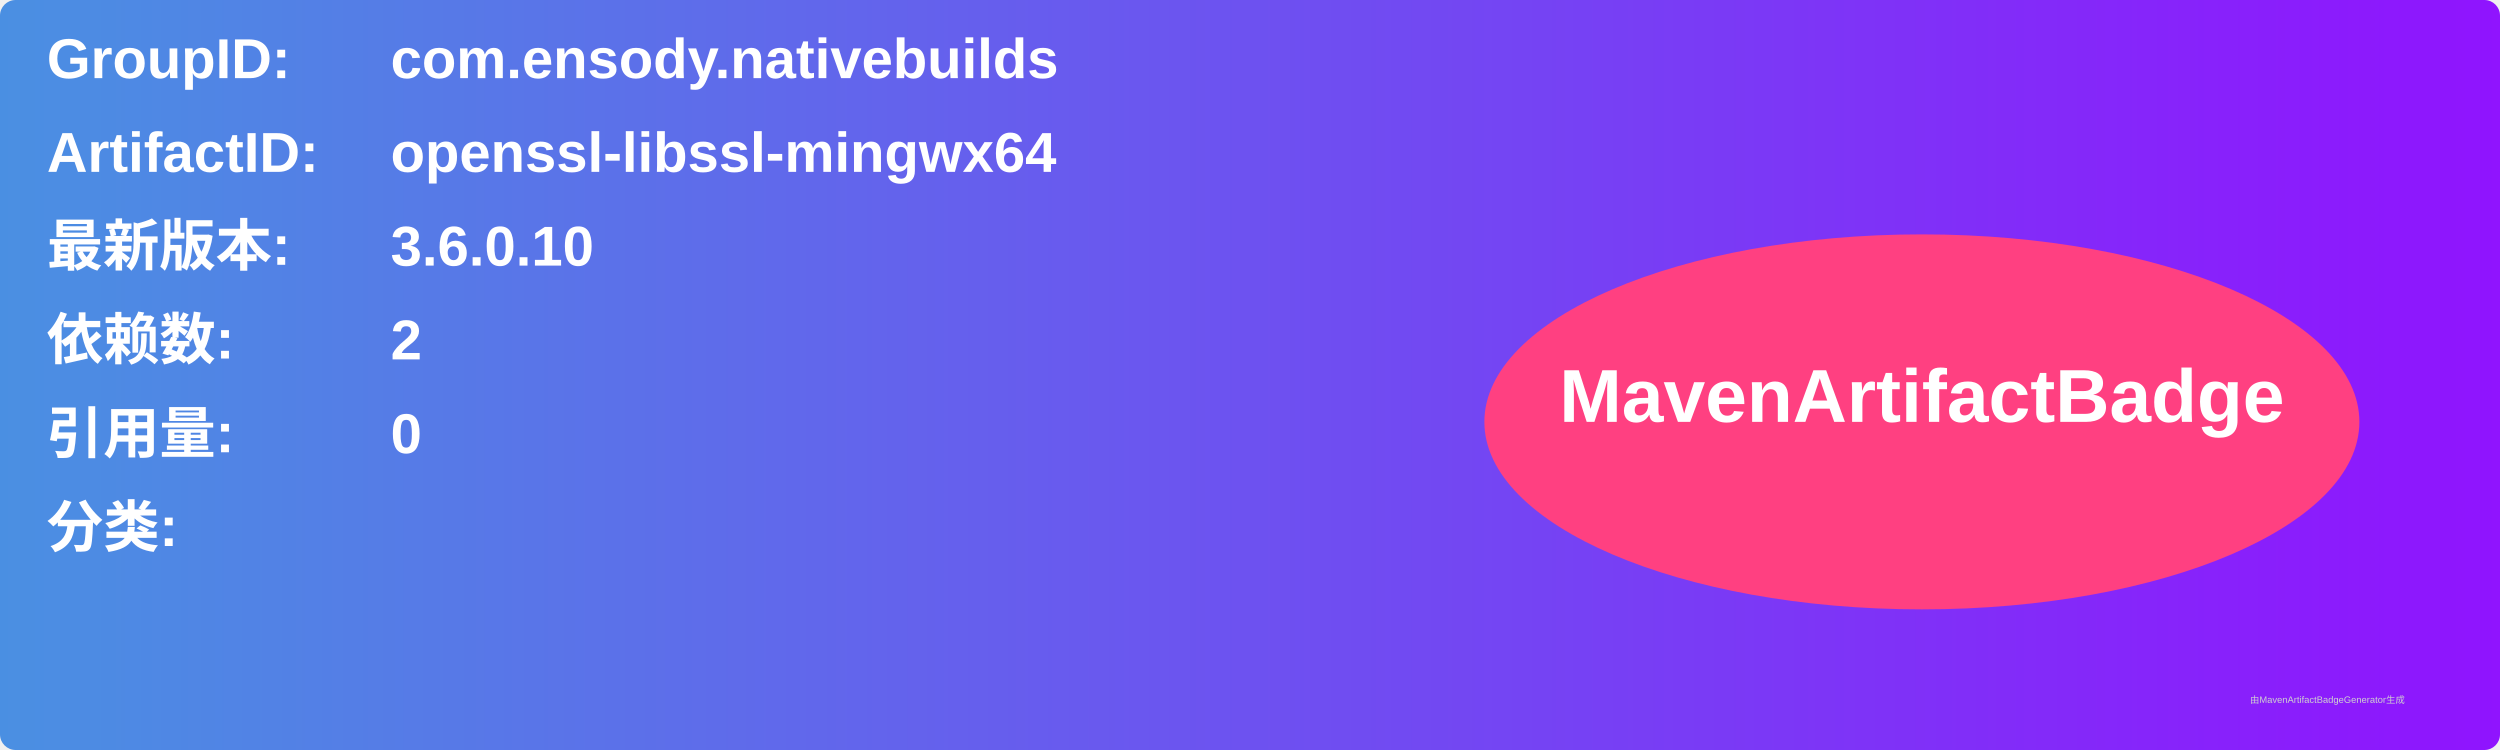
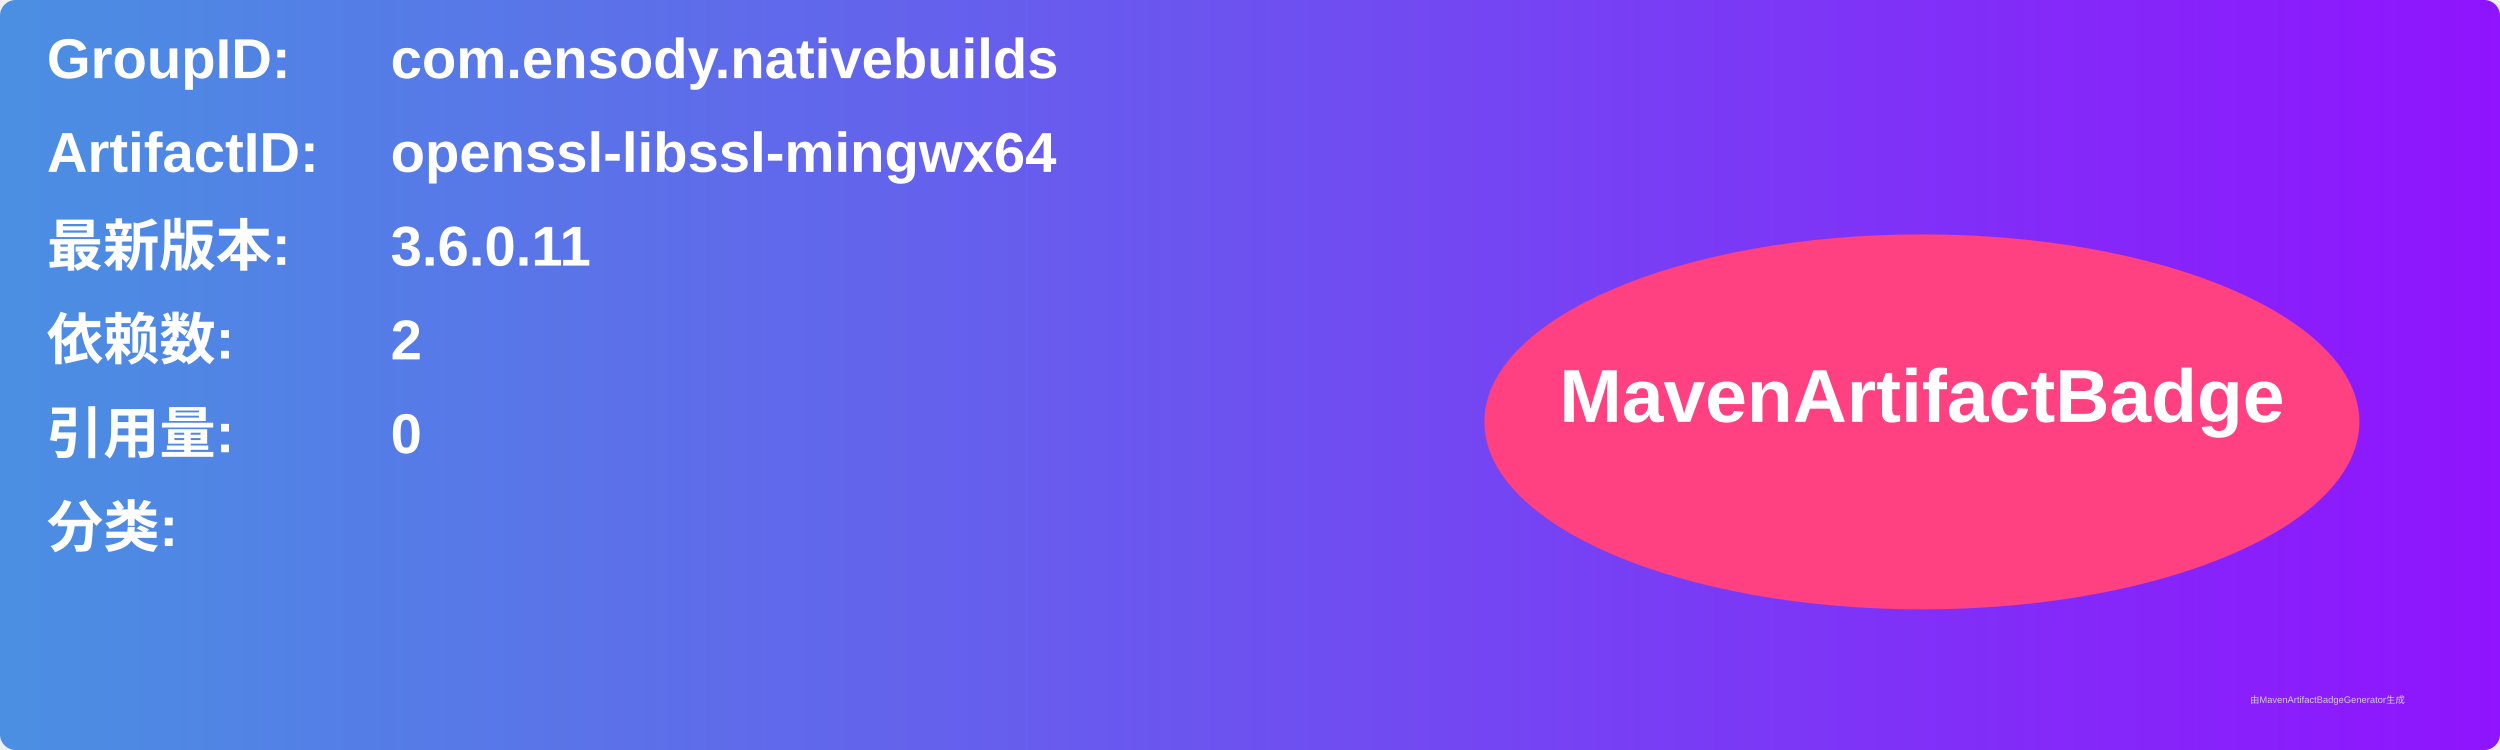
<svg xmlns="http://www.w3.org/2000/svg" width="800" height="240" viewBox="0 0 800 240">
  <linearGradient id="grad" x1="0%" y1="0%" x2="100%" y2="0%">
    <stop offset="0%" stop-color="#4a90e2" />
    <stop offset="100%" stop-color="#9013fe" />
  </linearGradient>
  <rect width="100%" height="100%" rx="5" ry="5" fill="url(#grad)" />
  <g transform="translate(15, 15)">
    <text x="0" y="10" font-family="Arial" font-size="18" fill="white" font-weight="bold" width="260">GroupID:</text>
    <text x="110" y="10" font-family="Arial" font-size="18" fill="white" font-weight="bold" width="460">com.ensody.nativebuilds</text>
    <text x="0" y="40" font-family="Arial" font-size="18" fill="white" font-weight="bold" width="260">ArtifactID:</text>
    <text x="110" y="40" font-family="Arial" font-size="18" fill="white" font-weight="bold" width="460">openssl-libssl-mingwx64</text>
    <text x="0" y="70" font-family="Arial" font-size="18" fill="white" font-weight="bold">最新版本:</text>
    <text x="110" y="70" font-family="Arial" font-size="18" fill="white" font-weight="bold">
-       <tspan font-weight="bold">3.6.0.10</tspan>
+       <tspan font-weight="bold">3.6.0.11</tspan>
    </text>
    <text x="0" y="100" font-family="Arial" font-size="18" fill="white" font-weight="bold">依赖数: </text>
    <text x="110" y="100" font-family="Arial" font-size="18" fill="white">
      <tspan font-weight="bold">2</tspan>
    </text>
    <text x="0" y="130" font-family="Arial" font-size="18" fill="white" font-weight="bold">引用量: </text>
    <text x="110" y="130" font-family="Arial" font-size="18" fill="white">
      <tspan font-weight="bold">0</tspan>
    </text>
    <text x="0" y="160" font-family="Arial" font-size="18" fill="white" font-weight="bold">分类:</text>
    <text x="10" y="190" font-family="Arial" font-size="10" fill="white">
      <tspan font-weight="bold" />
    </text>
    <ellipse cx="600" cy="120" rx="140" ry="60" fill="#ff4081" />
    <text x="600" y="120" text-anchor="middle" font-family="Arial" font-size="24" fill="white" font-weight="bold">MavenArtifactBadge</text>
  </g>
  <text x="720" y="225" font-family="Arial" font-size="3" fill="#d0d0d0">由MavenArtifactBadgeGenerator生成</text>
</svg>
